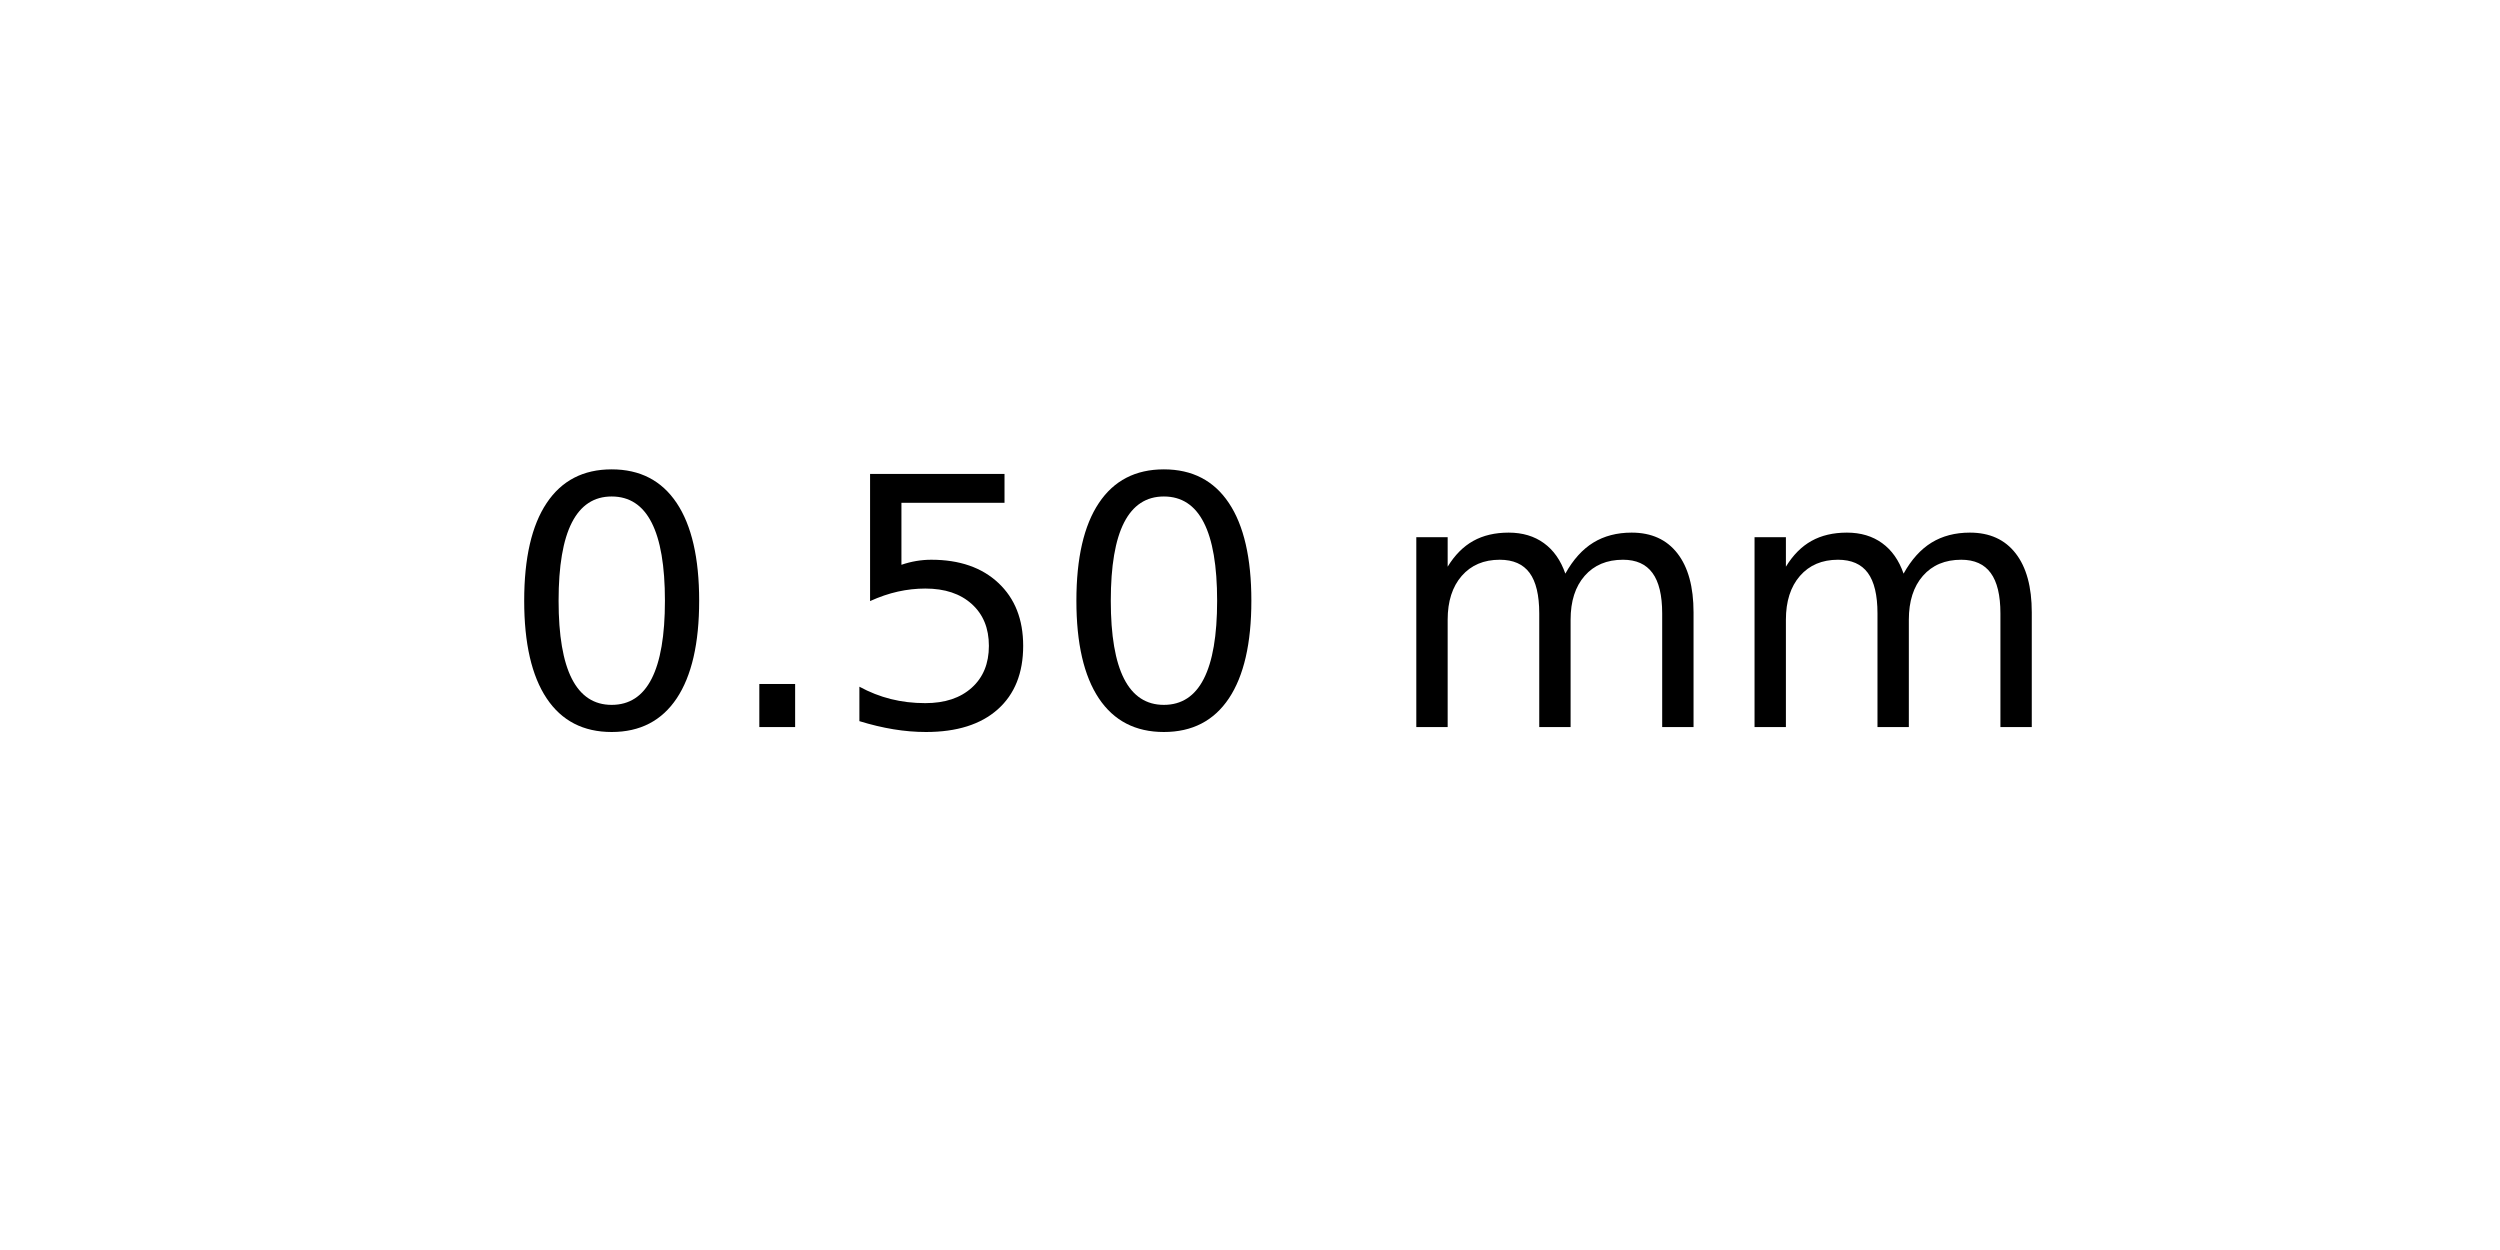
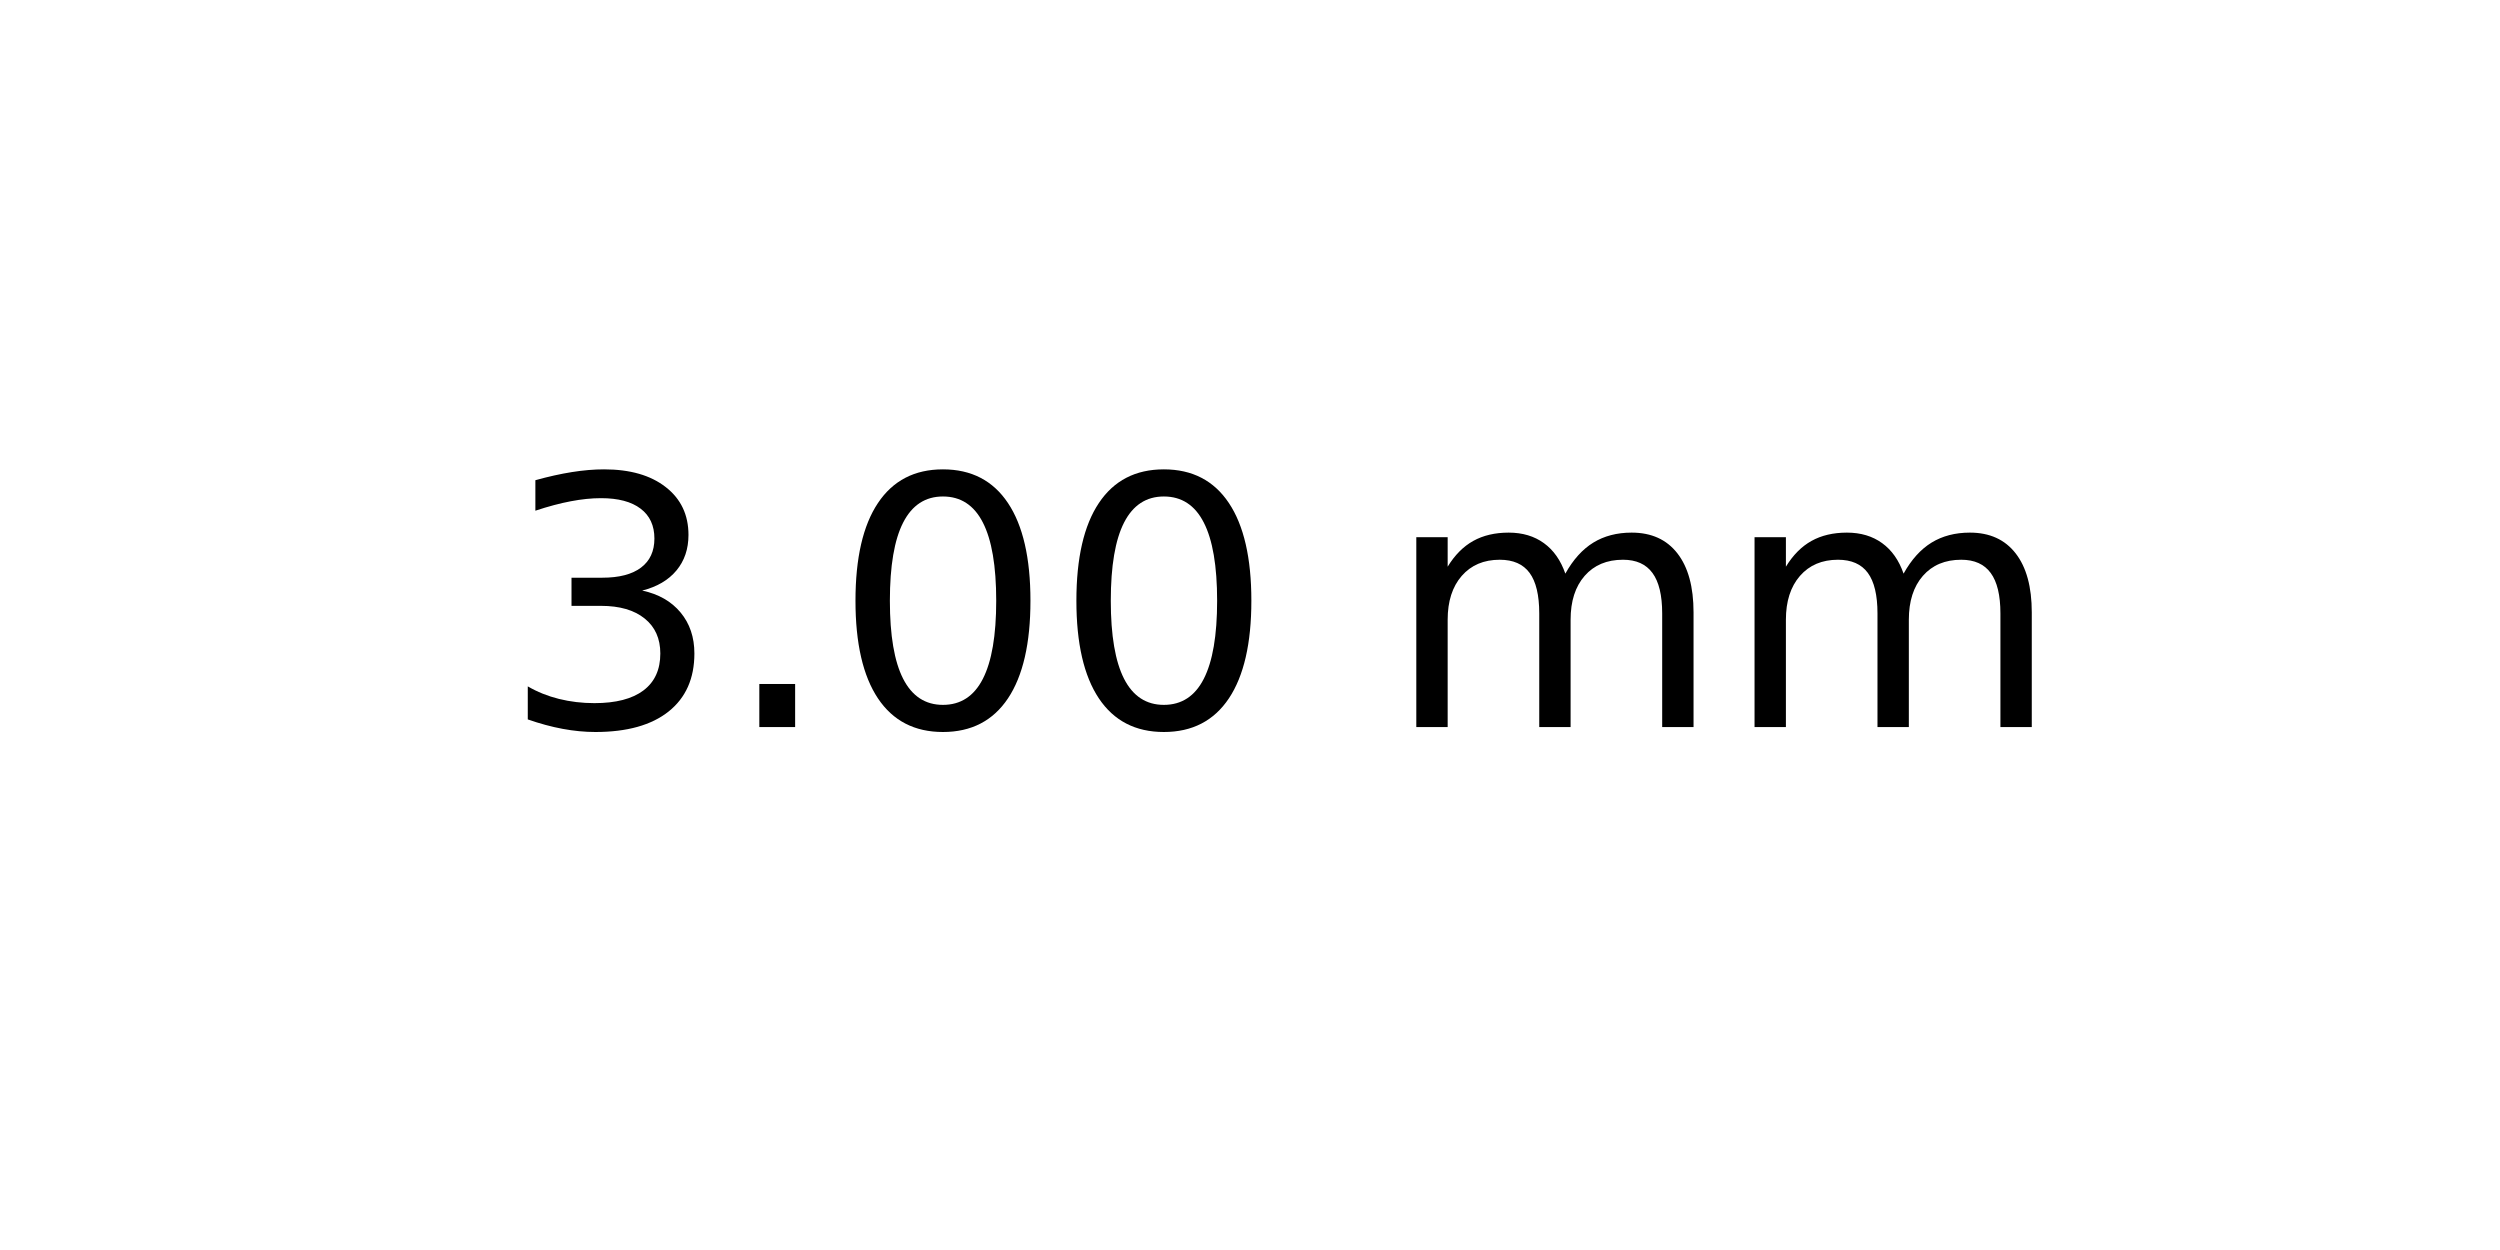
<svg xmlns="http://www.w3.org/2000/svg" xmlns:xlink="http://www.w3.org/1999/xlink" width="72pt" height="36pt" viewBox="0 0 72 36" version="1.1">
  <defs>
    <style type="text/css">*{stroke-linejoin: round; stroke-linecap: butt}</style>
  </defs>
  <g id="figure_1">
    <g id="axes_1">
      <g id="text_1">
        <g transform="translate(14.4375 20.93937) scale(0.1 -0.1)">
          <defs>
+             <path id="DejaVuSans-33" d="M 2597 2516  Q 3050 2419 3304 2112  Q 3559 1806 3559 1356  Q 3559 666 3084 287  Q 2609 -91 1734 -91  Q 1441 -91 1130 -33  Q 819 25 488 141  L 488 750  Q 750 597 1062 519  Q 1375 441 1716 441  Q 2309 441 2620 675  Q 2931 909 2931 1356  Q 2931 1769 2642 2001  Q 2353 2234 1838 2234  L 1294 2234  L 1294 2753  L 1863 2753  Q 2328 2753 2575 2939  Q 2822 3125 2822 3475  Q 2822 3834 2567 4026  Q 2313 4219 1838 4219  Q 1578 4219 1281 4162  Q 984 4106 628 3988  L 628 4550  Q 988 4650 1302 4700  Q 1616 4750 1894 4750  Q 2613 4750 3031 4423  Q 3450 4097 3450 3541  Q 3450 3153 3228 2886  Q 3006 2619 2597 2516  z " transform="scale(0.015625)" />
+             <path id="DejaVuSans-2e" d="M 684 794  L 1344 794  L 1344 0  L 684 0  L 684 794  z " transform="scale(0.015625)" />
            <path id="DejaVuSans-30" d="M 2034 4250  Q 1547 4250 1301 3770  Q 1056 3291 1056 2328  Q 1056 1369 1301 889  Q 1547 409 2034 409  Q 2525 409 2770 889  Q 3016 1369 3016 2328  Q 3016 3291 2770 3770  Q 2525 4250 2034 4250  z M 2034 4750  Q 2819 4750 3233 4129  Q 3647 3509 3647 2328  Q 3647 1150 3233 529  Q 2819 -91 2034 -91  Q 1250 -91 836 529  Q 422 1150 422 2328  Q 422 3509 836 4129  Q 1250 4750 2034 4750  z " transform="scale(0.015625)" />
-             <path id="DejaVuSans-2e" d="M 684 794  L 1344 794  L 1344 0  L 684 0  L 684 794  z " transform="scale(0.015625)" />
-             <path id="DejaVuSans-35" d="M 691 4666  L 3169 4666  L 3169 4134  L 1269 4134  L 1269 2991  Q 1406 3038 1543 3061  Q 1681 3084 1819 3084  Q 2600 3084 3056 2656  Q 3513 2228 3513 1497  Q 3513 744 3044 326  Q 2575 -91 1722 -91  Q 1428 -91 1123 -41  Q 819 9 494 109  L 494 744  Q 775 591 1075 516  Q 1375 441 1709 441  Q 2250 441 2565 725  Q 2881 1009 2881 1497  Q 2881 1984 2565 2268  Q 2250 2553 1709 2553  Q 1456 2553 1204 2497  Q 953 2441 691 2322  L 691 4666  z " transform="scale(0.015625)" />
            <path id="DejaVuSans-20" transform="scale(0.015625)" />
            <path id="DejaVuSans-6d" d="M 3328 2828  Q 3544 3216 3844 3400  Q 4144 3584 4550 3584  Q 5097 3584 5394 3201  Q 5691 2819 5691 2113  L 5691 0  L 5113 0  L 5113 2094  Q 5113 2597 4934 2840  Q 4756 3084 4391 3084  Q 3944 3084 3684 2787  Q 3425 2491 3425 1978  L 3425 0  L 2847 0  L 2847 2094  Q 2847 2600 2669 2842  Q 2491 3084 2119 3084  Q 1678 3084 1418 2786  Q 1159 2488 1159 1978  L 1159 0  L 581 0  L 581 3500  L 1159 3500  L 1159 2956  Q 1356 3278 1631 3431  Q 1906 3584 2284 3584  Q 2666 3584 2933 3390  Q 3200 3197 3328 2828  z " transform="scale(0.015625)" />
          </defs>
-           <use xlink:href="#DejaVuSans-30" />
+           <use xlink:href="#DejaVuSans-33" />
          <use xlink:href="#DejaVuSans-2e" x="63.623" />
-           <use xlink:href="#DejaVuSans-35" x="95.41" />
+           <use xlink:href="#DejaVuSans-30" x="95.41" />
          <use xlink:href="#DejaVuSans-30" x="159.033" />
          <use xlink:href="#DejaVuSans-20" x="222.656" />
          <use xlink:href="#DejaVuSans-6d" x="254.443" />
          <use xlink:href="#DejaVuSans-6d" x="351.855" />
        </g>
      </g>
    </g>
  </g>
</svg>
